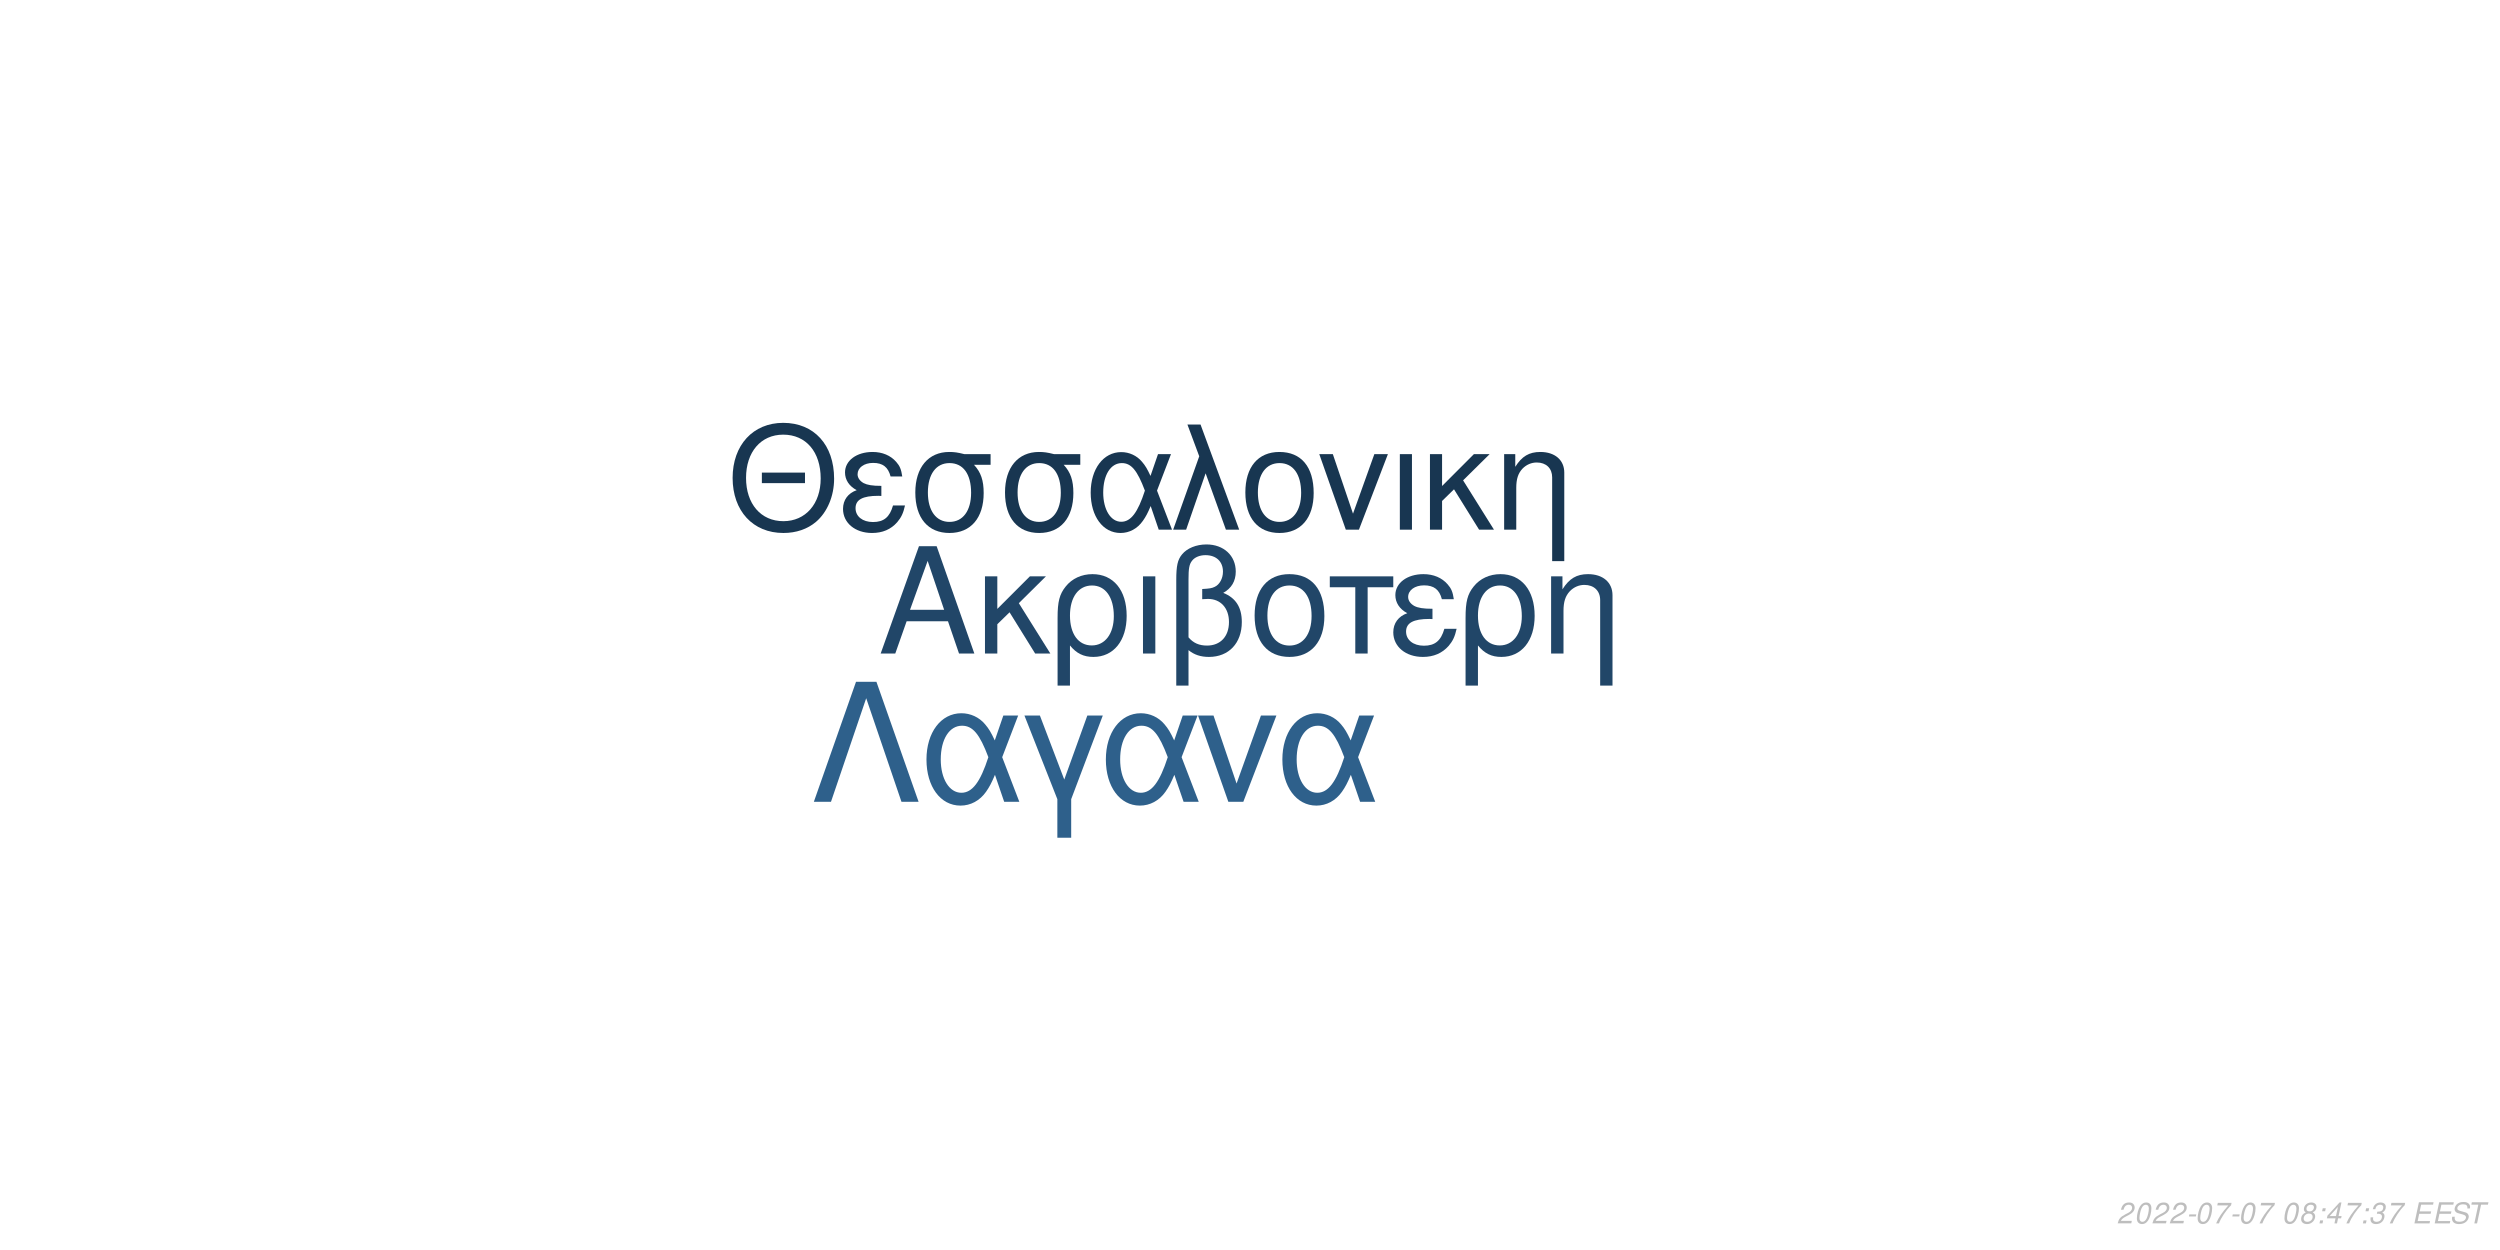
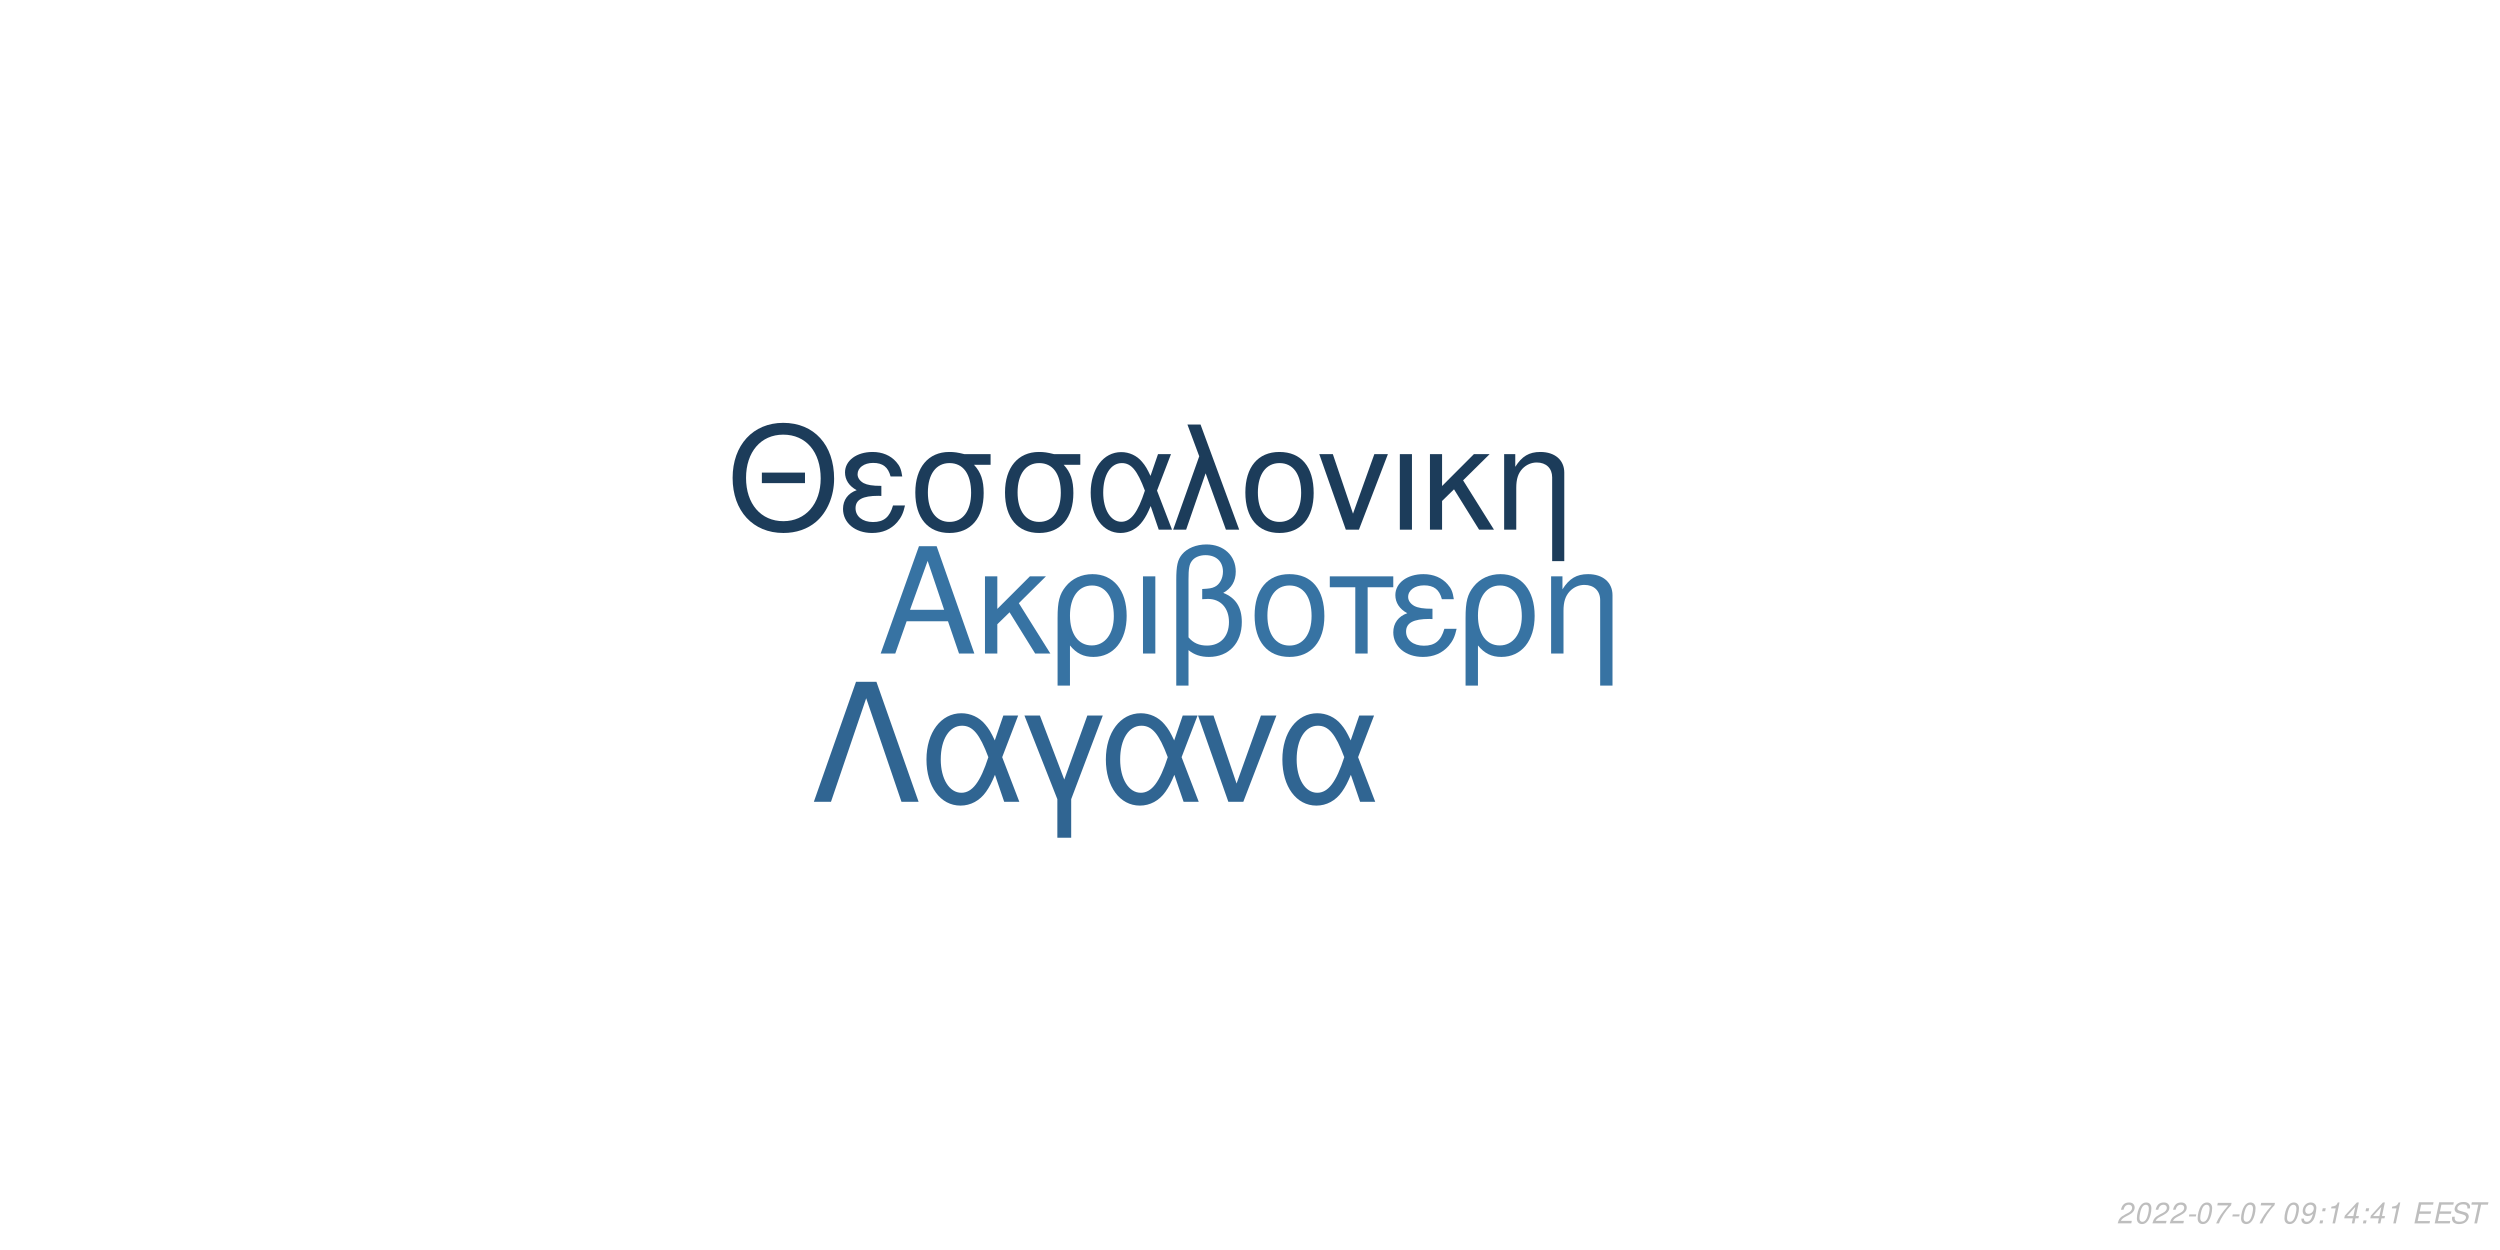
<svg xmlns="http://www.w3.org/2000/svg" xmlns:xlink="http://www.w3.org/1999/xlink" width="864pt" height="432pt" viewBox="0 0 864 432" version="1.1">
  <defs>
    <g>
      <symbol overflow="visible" id="glyph0-0">
        <path style="stroke:none;" d="" />
      </symbol>
      <symbol overflow="visible" id="glyph0-1">
        <path style="stroke:none;" d="M 24.125 -11.141 L 27.938 0 L 33.234 0 L 20.203 -37.094 L 14.094 -37.094 L 0.859 0 L 5.906 0 L 9.828 -11.141 Z M 22.797 -15.109 L 11 -15.109 L 17.094 -32.016 Z M 22.797 -15.109 " />
      </symbol>
      <symbol overflow="visible" id="glyph0-2">
        <path style="stroke:none;" d="M 7.172 -15.422 L 7.172 -26.672 L 2.906 -26.672 L 2.906 0 L 7.172 0 L 7.172 -10.125 L 11.406 -14.25 L 20.25 0 L 25.5 0 L 14.609 -17.406 L 23.969 -26.672 L 18.422 -26.672 Z M 7.172 -15.422 " />
      </symbol>
      <symbol overflow="visible" id="glyph0-3">
        <path style="stroke:none;" d="M 3 11.094 L 7.281 11.094 L 7.281 -2.797 C 9.516 -0.047 11.953 1.172 15.375 1.172 C 22.344 1.172 26.875 -4.422 26.875 -13.031 C 26.875 -21.891 22.297 -27.438 15.062 -27.438 C 11.297 -27.438 7.984 -25.906 5.797 -23.156 C 3.672 -20.516 3 -17.969 3 -12.359 Z M 14.906 -23.516 C 19.547 -23.516 22.438 -19.438 22.438 -12.922 C 22.438 -6.812 19.391 -2.797 14.812 -2.797 C 10.172 -2.797 7.281 -6.766 7.281 -13.125 C 7.281 -19.484 10.234 -23.516 14.906 -23.516 Z M 14.906 -23.516 " />
      </symbol>
      <symbol overflow="visible" id="glyph0-4">
        <path style="stroke:none;" d="M 3.516 0 L 7.781 0 L 7.781 -26.672 L 3.516 -26.672 Z M 3.516 0 " />
      </symbol>
      <symbol overflow="visible" id="glyph0-5">
        <path style="stroke:none;" d="M 4.016 11.094 L 8.25 11.094 L 8.25 -1.172 C 10.172 0.406 12.422 1.172 15.312 1.172 C 22.188 1.172 26.672 -3.609 26.672 -10.891 C 26.672 -15.984 24.578 -19.234 20.25 -20.969 C 23.109 -22.547 24.578 -25.031 24.578 -28.344 C 24.578 -33.844 20.406 -37.703 14.453 -37.703 C 10.938 -37.703 7.734 -36.391 6 -34.25 C 4.484 -32.422 4.016 -30.328 4.016 -25.391 Z M 8.25 -25.656 C 8.25 -29.359 8.5 -30.844 9.469 -32.062 C 10.375 -33.281 12.156 -34 14.094 -34 C 17.812 -34 20.156 -31.812 20.156 -28.297 C 20.156 -25.953 18.984 -23.812 17.297 -23.047 C 16.281 -22.547 15.469 -22.438 12.984 -22.297 L 12.984 -18.781 C 13.734 -18.828 14.344 -18.875 14.969 -18.875 C 19.344 -18.875 22.234 -15.719 22.234 -10.891 C 22.234 -5.906 19.281 -2.75 14.656 -2.75 C 11.953 -2.75 9.922 -3.609 8.25 -5.594 Z M 8.25 -25.656 " />
      </symbol>
      <symbol overflow="visible" id="glyph0-6">
        <path style="stroke:none;" d="M 14.094 -27.438 C 6.562 -27.438 2.094 -22.094 2.094 -13.125 C 2.094 -4.125 6.562 1.172 14.141 1.172 C 21.672 1.172 26.203 -4.172 26.203 -12.922 C 26.203 -22.188 21.828 -27.438 14.094 -27.438 Z M 14.141 -23.516 C 18.938 -23.516 21.781 -19.594 21.781 -12.984 C 21.781 -6.672 18.828 -2.75 14.141 -2.75 C 9.422 -2.75 6.516 -6.672 6.516 -13.125 C 6.516 -19.594 9.422 -23.516 14.141 -23.516 Z M 14.141 -23.516 " />
      </symbol>
      <symbol overflow="visible" id="glyph0-7">
        <path style="stroke:none;" d="M 7.891 0 L 12.156 0 L 12.156 -22.906 L 21.016 -22.906 L 21.016 -26.672 L -0.922 -26.672 L -0.922 -22.906 L 7.891 -22.906 Z M 7.891 0 " />
      </symbol>
      <symbol overflow="visible" id="glyph0-8">
        <path style="stroke:none;" d="M 14.562 -15.469 C 11.344 -15.469 9.562 -15.781 8.297 -16.438 C 6.922 -17.203 6.156 -18.328 6.156 -19.547 C 6.156 -21.891 8.453 -23.562 11.656 -23.562 C 15.062 -23.562 16.953 -22.094 17.812 -18.781 L 21.938 -18.781 C 21.578 -21.266 21.062 -22.5 19.797 -23.922 C 17.812 -26.203 14.906 -27.438 11.453 -27.438 C 5.797 -27.438 1.734 -24.375 1.734 -20.203 C 1.734 -17.609 3.156 -15.375 5.859 -13.938 C 2.797 -12.875 1.016 -10.484 1.016 -7.328 C 1.016 -2.391 5.297 1.172 11.25 1.172 C 14.969 1.172 17.906 -0.109 20.156 -2.641 C 21.578 -4.328 22.297 -5.797 22.906 -8.547 L 18.672 -8.547 C 17.5 -4.422 15.422 -2.703 11.609 -2.703 C 7.938 -2.703 5.438 -4.688 5.438 -7.578 C 5.438 -10.578 7.938 -11.953 13.484 -11.953 C 13.641 -11.953 14.094 -11.953 14.562 -11.906 Z M 14.562 -15.469 " />
      </symbol>
      <symbol overflow="visible" id="glyph0-9">
        <path style="stroke:none;" d="M 3.562 -26.672 L 3.562 0 L 7.844 0 L 7.844 -14.703 C 7.844 -17.906 8.5 -19.891 10.031 -21.531 C 11.406 -22.953 13.188 -23.719 15.062 -23.719 C 18.375 -23.719 20.516 -21.672 20.516 -18.469 L 20.516 11.094 L 24.781 11.094 L 24.781 -20.156 C 24.781 -24.578 21.469 -27.438 16.328 -27.438 C 12.359 -27.438 9.828 -25.906 7.484 -22.188 L 7.484 -26.672 Z M 3.562 -26.672 " />
      </symbol>
      <symbol overflow="visible" id="glyph1-0">
        <path style="stroke:none;" d="" />
      </symbol>
      <symbol overflow="visible" id="glyph1-1">
        <path style="stroke:none;" d="M 26.859 -19.734 L 11.953 -19.734 L 11.953 -16.094 L 26.859 -16.094 Z M 19.328 -36.922 C 8.922 -36.922 1.844 -29.25 1.844 -17.891 C 1.844 -6.484 8.875 1.141 19.391 1.141 C 23.812 1.141 27.703 -0.203 30.641 -2.688 C 34.578 -6.031 36.922 -11.656 36.922 -17.594 C 36.922 -29.297 30 -36.922 19.328 -36.922 Z M 19.328 -32.844 C 27.203 -32.844 32.281 -26.906 32.281 -17.688 C 32.281 -8.922 27.062 -2.938 19.391 -2.938 C 11.609 -2.938 6.484 -8.922 6.484 -17.891 C 6.484 -26.859 11.609 -32.844 19.328 -32.844 Z M 19.328 -32.844 " />
      </symbol>
      <symbol overflow="visible" id="glyph1-2">
        <path style="stroke:none;" d="M 14.25 -15.141 C 11.109 -15.141 9.375 -15.453 8.125 -16.094 C 6.781 -16.844 6.031 -17.938 6.031 -19.141 C 6.031 -21.422 8.266 -23.078 11.406 -23.078 C 14.75 -23.078 16.594 -21.625 17.438 -18.391 L 21.469 -18.391 C 21.125 -20.828 20.625 -22.031 19.391 -23.422 C 17.438 -25.656 14.594 -26.859 11.219 -26.859 C 5.688 -26.859 1.688 -23.875 1.688 -19.781 C 1.688 -17.234 3.094 -15.047 5.734 -13.656 C 2.734 -12.609 1 -10.266 1 -7.172 C 1 -2.344 5.188 1.141 11.016 1.141 C 14.656 1.141 17.547 -0.094 19.734 -2.594 C 21.125 -4.234 21.828 -5.688 22.422 -8.375 L 18.281 -8.375 C 17.141 -4.328 15.094 -2.641 11.359 -2.641 C 7.766 -2.641 5.328 -4.578 5.328 -7.422 C 5.328 -10.359 7.766 -11.703 13.203 -11.703 C 13.359 -11.703 13.797 -11.703 14.25 -11.656 Z M 14.25 -15.141 " />
      </symbol>
      <symbol overflow="visible" id="glyph1-3">
        <path style="stroke:none;" d="M 29 -26.109 L 19.938 -26.109 C 17.594 -26.703 16.438 -26.859 14.703 -26.859 C 7.469 -26.859 2.984 -21.469 2.984 -12.859 C 2.984 -4.031 7.375 1.141 14.797 1.141 C 22.172 1.141 26.609 -4.078 26.609 -12.656 C 26.609 -17.047 25.656 -19.828 23.266 -22.422 L 29 -22.422 Z M 14.797 -23.016 C 19.531 -23.016 22.266 -19.234 22.266 -12.75 C 22.266 -6.531 19.438 -2.688 14.797 -2.688 C 10.172 -2.688 7.328 -6.531 7.328 -12.859 C 7.328 -19.188 10.172 -23.016 14.797 -23.016 Z M 14.797 -23.016 " />
      </symbol>
      <symbol overflow="visible" id="glyph1-4">
        <path style="stroke:none;" d="M 29.344 -26.109 L 24.859 -26.109 L 22.266 -18.578 C 21.125 -21.031 20.484 -22.125 19.328 -23.469 C 17.547 -25.609 14.906 -26.812 12.156 -26.812 C 5.984 -26.812 1.594 -20.984 1.594 -12.812 C 1.594 -4.578 5.828 1.141 11.906 1.141 C 14.953 1.141 17.734 -0.344 19.625 -3.047 C 20.672 -4.531 21.281 -5.688 22.328 -8.172 L 25.109 0 L 29.703 0 L 24.516 -13.5 Z M 20.328 -13.5 C 17.891 -5.922 15.453 -2.734 12.156 -2.734 C 8.516 -2.734 5.922 -6.922 5.922 -12.812 C 5.922 -18.938 8.516 -23.016 12.359 -23.016 C 15.594 -23.016 17.688 -20.531 20.328 -13.5 Z M 20.328 -13.5 " />
      </symbol>
      <symbol overflow="visible" id="glyph1-5">
        <path style="stroke:none;" d="M 1.094 0 L 5.578 0 L 12.312 -19.484 L 19.328 0 L 23.922 0 L 10.562 -36.328 L 6.031 -36.328 L 10.109 -25.359 Z M 1.094 0 " />
      </symbol>
      <symbol overflow="visible" id="glyph1-6">
        <path style="stroke:none;" d="M 13.797 -26.859 C 6.422 -26.859 2.047 -21.625 2.047 -12.859 C 2.047 -4.031 6.422 1.141 13.859 1.141 C 21.234 1.141 25.656 -4.078 25.656 -12.656 C 25.656 -21.719 21.375 -26.859 13.797 -26.859 Z M 13.859 -23.016 C 18.531 -23.016 21.328 -19.188 21.328 -12.703 C 21.328 -6.531 18.438 -2.688 13.859 -2.688 C 9.219 -2.688 6.375 -6.531 6.375 -12.859 C 6.375 -19.188 9.219 -23.016 13.859 -23.016 Z M 13.859 -23.016 " />
      </symbol>
      <symbol overflow="visible" id="glyph1-7">
        <path style="stroke:none;" d="M 14.297 0 L 24.312 -26.109 L 19.625 -26.109 L 12.25 -5.531 L 5.281 -26.109 L 0.594 -26.109 L 9.766 0 Z M 14.297 0 " />
      </symbol>
      <symbol overflow="visible" id="glyph1-8">
        <path style="stroke:none;" d="M 3.438 0 L 7.625 0 L 7.625 -26.109 L 3.438 -26.109 Z M 3.438 0 " />
      </symbol>
      <symbol overflow="visible" id="glyph1-9">
        <path style="stroke:none;" d="M 7.031 -15.094 L 7.031 -26.109 L 2.844 -26.109 L 2.844 0 L 7.031 0 L 7.031 -9.922 L 11.156 -13.953 L 19.828 0 L 24.969 0 L 14.297 -17.047 L 23.469 -26.109 L 18.031 -26.109 Z M 7.031 -15.094 " />
      </symbol>
      <symbol overflow="visible" id="glyph1-10">
        <path style="stroke:none;" d="M 3.484 -26.109 L 3.484 0 L 7.672 0 L 7.672 -14.406 C 7.672 -17.547 8.328 -19.484 9.812 -21.078 C 11.156 -22.469 12.906 -23.219 14.75 -23.219 C 17.984 -23.219 20.078 -21.234 20.078 -18.094 L 20.078 10.859 L 24.266 10.859 L 24.266 -19.734 C 24.266 -24.062 21.031 -26.859 16 -26.859 C 12.109 -26.859 9.609 -25.359 7.328 -21.719 L 7.328 -26.109 Z M 3.484 -26.109 " />
      </symbol>
      <symbol overflow="visible" id="glyph2-0">
        <path style="stroke:none;" d="" />
      </symbol>
      <symbol overflow="visible" id="glyph2-1">
        <path style="stroke:none;" d="M 22.531 -41.484 L 15.484 -41.484 L 0.906 0 L 6.828 0 L 19 -35.797 L 31.188 0 L 37.109 0 Z M 22.531 -41.484 " />
      </symbol>
      <symbol overflow="visible" id="glyph2-2">
        <path style="stroke:none;" d="M 33.516 -29.812 L 28.391 -29.812 L 25.438 -21.219 C 24.125 -24.016 23.391 -25.266 22.078 -26.797 C 20.031 -29.25 17.016 -30.609 13.891 -30.609 C 6.828 -30.609 1.828 -23.953 1.828 -14.625 C 1.828 -5.234 6.656 1.312 13.594 1.312 C 17.078 1.312 20.266 -0.391 22.422 -3.469 C 23.609 -5.172 24.297 -6.484 25.5 -9.328 L 28.688 0 L 33.922 0 L 28 -15.422 Z M 23.219 -15.422 C 20.422 -6.766 17.641 -3.125 13.891 -3.125 C 9.734 -3.125 6.766 -7.906 6.766 -14.625 C 6.766 -21.625 9.734 -26.297 14.109 -26.297 C 17.812 -26.297 20.203 -23.453 23.219 -15.422 Z M 23.219 -15.422 " />
      </symbol>
      <symbol overflow="visible" id="glyph2-3">
        <path style="stroke:none;" d="M 12.062 12.406 L 16.844 12.406 L 16.844 -0.906 L 27.766 -29.812 L 22.422 -29.812 L 14.453 -7.688 L 6.031 -29.812 L 0.688 -29.812 L 12.062 -0.906 Z M 12.062 12.406 " />
      </symbol>
      <symbol overflow="visible" id="glyph2-4">
        <path style="stroke:none;" d="M 16.328 0 L 27.766 -29.812 L 22.422 -29.812 L 14 -6.312 L 6.031 -29.812 L 0.688 -29.812 L 11.156 0 Z M 16.328 0 " />
      </symbol>
      <symbol overflow="visible" id="glyph3-0">
        <path style="stroke:none;" d="" />
      </symbol>
      <symbol overflow="visible" id="glyph3-1">
        <path style="stroke:none;" d="M 5.234 -0.875 L 1.469 -0.875 C 1.641 -1.375 2.203 -1.891 3.109 -2.344 L 4.234 -2.938 C 5.562 -3.625 6.219 -4.469 6.219 -5.484 C 6.219 -5.938 6.062 -6.359 5.797 -6.656 C 5.469 -7.047 4.984 -7.234 4.312 -7.234 C 2.766 -7.234 1.891 -6.453 1.484 -4.734 L 2.375 -4.734 C 2.484 -5.188 2.609 -5.484 2.797 -5.75 C 3.094 -6.203 3.609 -6.453 4.188 -6.453 C 4.891 -6.453 5.344 -6.031 5.344 -5.375 C 5.344 -4.703 4.859 -4.094 4.016 -3.656 L 2.984 -3.125 C 1.234 -2.188 0.797 -1.656 0.344 -0.016 L 5.047 -0.016 Z M 5.234 -0.875 " />
      </symbol>
      <symbol overflow="visible" id="glyph3-2">
        <path style="stroke:none;" d="M 4.203 -7.234 C 3.375 -7.234 2.688 -6.812 2.125 -5.984 C 1.484 -5.047 0.984 -3.188 0.984 -1.734 C 0.984 -1.109 1.172 -0.562 1.484 -0.266 C 1.797 0.047 2.281 0.234 2.766 0.234 C 3.625 0.234 4.281 -0.156 4.859 -1.016 C 5.516 -1.953 6 -3.797 6 -5.266 C 6 -6.5 5.328 -7.234 4.203 -7.234 Z M 4.094 -6.453 C 4.734 -6.453 5.125 -5.984 5.125 -5.156 C 5.125 -4.203 4.781 -2.625 4.406 -1.812 C 3.984 -0.938 3.516 -0.547 2.875 -0.547 C 2.25 -0.547 1.875 -1.031 1.875 -1.828 C 1.875 -2.797 2.203 -4.344 2.594 -5.203 C 2.984 -6.047 3.453 -6.453 4.094 -6.453 Z M 4.094 -6.453 " />
      </symbol>
      <symbol overflow="visible" id="glyph3-3">
        <path style="stroke:none;" d="M 3.516 -3.125 L 1.125 -3.125 L 0.969 -2.406 L 3.359 -2.406 Z M 3.516 -3.125 " />
      </symbol>
      <symbol overflow="visible" id="glyph3-4">
        <path style="stroke:none;" d="M 6.703 -7.094 L 1.953 -7.094 L 1.766 -6.219 L 5.594 -6.219 C 3.344 -3.688 2.266 -2.109 1.375 0 L 2.344 0 C 3.031 -1.906 4.828 -4.594 6.547 -6.281 Z M 6.703 -7.094 " />
      </symbol>
      <symbol overflow="visible" id="glyph3-5">
        <path style="stroke:none;" d="" />
      </symbol>
      <symbol overflow="visible" id="glyph3-6">
-         <path style="stroke:none;" d="M 4.766 -3.797 C 5.078 -3.969 5.234 -4.078 5.438 -4.234 C 5.812 -4.594 6.062 -5.172 6.062 -5.734 C 6.062 -6.625 5.344 -7.234 4.266 -7.234 C 2.812 -7.234 1.703 -6.219 1.703 -4.875 C 1.703 -4.406 1.875 -4.125 2.359 -3.812 C 1.297 -3.312 0.75 -2.516 0.75 -1.469 C 0.75 -0.438 1.547 0.234 2.812 0.234 C 3.656 0.234 4.359 -0.094 4.938 -0.734 C 5.359 -1.234 5.609 -1.859 5.609 -2.438 C 5.609 -3.047 5.312 -3.516 4.766 -3.797 Z M 4.109 -6.453 C 4.797 -6.453 5.188 -6.125 5.188 -5.578 C 5.188 -5.266 5.062 -4.922 4.859 -4.672 C 4.562 -4.312 4.188 -4.156 3.656 -4.156 C 2.984 -4.156 2.594 -4.453 2.594 -4.984 C 2.594 -5.859 3.203 -6.453 4.109 -6.453 Z M 3.453 -3.406 C 4.234 -3.406 4.734 -2.984 4.734 -2.312 C 4.734 -1.312 3.922 -0.547 2.875 -0.547 C 2.125 -0.547 1.625 -0.969 1.625 -1.625 C 1.625 -2.609 2.438 -3.406 3.453 -3.406 Z M 3.453 -3.406 " />
+         <path style="stroke:none;" d="M 0.844 -1.656 C 0.844 -1.547 0.844 -1.438 0.844 -1.375 C 0.844 -0.406 1.531 0.234 2.578 0.234 C 3.203 0.234 3.766 0.016 4.297 -0.438 C 4.938 -1 5.312 -1.656 5.594 -2.719 C 5.844 -3.672 6.016 -4.766 6.016 -5.375 C 6.016 -5.844 5.844 -6.328 5.547 -6.656 C 5.203 -7.031 4.703 -7.234 4.062 -7.234 C 2.516 -7.234 1.297 -5.938 1.297 -4.266 C 1.297 -3.203 1.984 -2.547 3.047 -2.547 C 3.484 -2.547 3.953 -2.672 4.281 -2.891 C 4.406 -2.984 4.547 -3.078 4.828 -3.344 C 4.438 -1.484 3.703 -0.547 2.703 -0.547 C 2.109 -0.547 1.719 -0.938 1.719 -1.547 L 1.719 -1.656 Z M 3.953 -6.453 C 4.625 -6.453 5.141 -5.953 5.141 -5.281 C 5.141 -4.188 4.312 -3.312 3.297 -3.312 C 2.594 -3.312 2.172 -3.734 2.172 -4.453 C 2.172 -5.562 2.984 -6.453 3.953 -6.453 Z M 3.953 -6.453 " />
      </symbol>
      <symbol overflow="visible" id="glyph3-7">
        <path style="stroke:none;" d="M 2.359 -1.031 L 1.312 -1.031 L 1.094 0 L 2.141 0 Z M 3.266 -5.234 L 2.219 -5.234 L 2 -4.203 L 3.047 -4.203 Z M 3.266 -5.234 " />
      </symbol>
      <symbol overflow="visible" id="glyph3-8">
-         <path style="stroke:none;" d="M 3.625 -1.75 L 3.266 0 L 4.141 0 L 4.516 -1.75 L 5.562 -1.75 L 5.734 -2.531 L 4.688 -2.531 L 5.688 -7.234 L 5.016 -7.234 L 0.844 -2.672 L 0.641 -1.75 Z M 3.797 -2.531 L 1.594 -2.531 L 4.469 -5.703 Z M 3.797 -2.531 " />
+         <path style="stroke:none;" d="M 3.703 -5.188 L 2.594 0 L 3.469 0 L 5.016 -7.234 L 4.438 -7.234 C 3.906 -6.156 3.688 -6.016 2.234 -5.812 L 2.109 -5.188 Z M 3.703 -5.188 " />
      </symbol>
      <symbol overflow="visible" id="glyph3-9">
-         <path style="stroke:none;" d="M 2.922 -3.312 C 3.125 -3.344 3.234 -3.344 3.375 -3.344 C 4.203 -3.344 4.688 -3 4.688 -2.406 C 4.688 -1.312 3.906 -0.547 2.781 -0.547 C 2.047 -0.547 1.594 -0.938 1.594 -1.562 C 1.594 -1.719 1.609 -1.844 1.656 -2.094 L 0.766 -2.094 C 0.734 -1.797 0.719 -1.641 0.719 -1.469 C 0.719 -0.375 1.406 0.234 2.641 0.234 C 3.547 0.234 4.297 -0.078 4.812 -0.656 C 5.266 -1.156 5.562 -1.875 5.562 -2.547 C 5.562 -3.125 5.344 -3.453 4.797 -3.734 C 5.641 -4.234 6.016 -4.844 6.016 -5.734 C 6.016 -6.656 5.312 -7.234 4.203 -7.234 C 3.375 -7.234 2.672 -6.938 2.188 -6.375 C 1.891 -6.031 1.703 -5.641 1.516 -4.906 L 2.391 -4.906 C 2.5 -5.359 2.594 -5.594 2.734 -5.812 C 3.047 -6.234 3.516 -6.453 4.078 -6.453 C 4.734 -6.453 5.141 -6.125 5.141 -5.578 C 5.141 -5.188 5.016 -4.797 4.797 -4.547 C 4.516 -4.234 4 -4.062 3.266 -4.062 L 3.078 -4.062 Z M 2.922 -3.312 " />
+         <path style="stroke:none;" d="M 3.625 -1.75 L 3.266 0 L 4.141 0 L 4.516 -1.75 L 5.562 -1.75 L 5.734 -2.531 L 4.688 -2.531 L 5.688 -7.234 L 5.016 -7.234 L 0.844 -2.672 L 0.641 -1.75 Z M 3.797 -2.531 L 1.594 -2.531 L 4.469 -5.703 Z M 3.797 -2.531 " />
      </symbol>
      <symbol overflow="visible" id="glyph3-10">
        <path style="stroke:none;" d="M 2.547 -3.312 L 6.5 -3.312 L 6.688 -4.141 L 2.719 -4.141 L 3.219 -6.469 L 7.344 -6.469 L 7.516 -7.297 L 2.453 -7.297 L 0.906 0 L 6.125 0 L 6.297 -0.812 L 2.016 -0.812 Z M 2.547 -3.312 " />
      </symbol>
      <symbol overflow="visible" id="glyph3-11">
        <path style="stroke:none;" d="M 7.062 -5.156 C 7.125 -5.438 7.141 -5.562 7.141 -5.703 C 7.141 -6.156 6.938 -6.594 6.594 -6.891 C 6.188 -7.25 5.656 -7.406 4.875 -7.406 C 3.844 -7.406 3.047 -7.125 2.5 -6.562 C 2.094 -6.141 1.781 -5.438 1.781 -4.922 C 1.781 -4.297 2.219 -3.766 2.891 -3.562 L 4.594 -3.094 C 5.406 -2.859 5.734 -2.578 5.734 -2.094 C 5.734 -1.781 5.547 -1.406 5.266 -1.141 C 4.844 -0.766 4.266 -0.578 3.453 -0.578 C 2.328 -0.578 1.812 -0.984 1.812 -1.906 C 1.812 -2.047 1.812 -2.125 1.844 -2.312 L 0.984 -2.312 C 0.906 -2.062 0.891 -1.906 0.891 -1.688 C 0.891 -0.484 1.797 0.234 3.297 0.234 C 4.359 0.234 5.234 -0.062 5.812 -0.609 C 6.344 -1.078 6.688 -1.797 6.688 -2.375 C 6.688 -2.641 6.609 -2.906 6.453 -3.156 C 6.234 -3.5 5.938 -3.703 5.469 -3.828 L 3.75 -4.312 C 2.984 -4.547 2.734 -4.734 2.734 -5.188 C 2.734 -5.547 2.875 -5.844 3.188 -6.109 C 3.547 -6.438 4.031 -6.594 4.703 -6.594 C 5.266 -6.594 5.688 -6.484 5.906 -6.297 C 6.094 -6.125 6.219 -5.797 6.219 -5.516 C 6.219 -5.422 6.203 -5.344 6.188 -5.156 Z M 7.062 -5.156 " />
      </symbol>
      <symbol overflow="visible" id="glyph3-12">
        <path style="stroke:none;" d="M 4.938 -6.469 L 7.312 -6.469 L 7.484 -7.297 L 1.75 -7.297 L 1.578 -6.469 L 3.984 -6.469 L 2.609 0 L 3.547 0 Z M 4.938 -6.469 " />
      </symbol>
    </g>
  </defs>
  <g id="surface1">
    <rect x="0" y="0" width="864" height="432" style="fill:rgb(100%,100%,100%);fill-opacity:1;stroke:none;" />
-     <g style="fill:rgb(12.941%,27.451%,40.784%);fill-opacity:1;">
+     <g style="fill:rgb(21.569%,45.098%,63.922%);fill-opacity:1;">
      <use xlink:href="#glyph0-1" x="303.5" y="225.861" />
      <use xlink:href="#glyph0-2" x="337.5" y="225.861" />
      <use xlink:href="#glyph0-3" x="362.5" y="225.861" />
      <use xlink:href="#glyph0-4" x="391.5" y="225.861" />
      <use xlink:href="#glyph0-5" x="402.5" y="225.861" />
      <use xlink:href="#glyph0-6" x="431.5" y="225.861" />
      <use xlink:href="#glyph0-7" x="460.5" y="225.861" />
      <use xlink:href="#glyph0-8" x="480.5" y="225.861" />
      <use xlink:href="#glyph0-3" x="503.5" y="225.861" />
      <use xlink:href="#glyph0-9" x="532.5" y="225.861" />
    </g>
-     <g style="fill:rgb(9.412%,21.176%,31.765%);fill-opacity:1;">
+     <g style="fill:rgb(10.98%,23.529%,35.294%);fill-opacity:1;">
      <use xlink:href="#glyph1-1" x="251.348" y="183.058" />
      <use xlink:href="#glyph1-2" x="290.348" y="183.058" />
      <use xlink:href="#glyph1-3" x="313.348" y="183.058" />
      <use xlink:href="#glyph1-3" x="344.348" y="183.058" />
      <use xlink:href="#glyph1-4" x="375.348" y="183.058" />
      <use xlink:href="#glyph1-5" x="404.348" y="183.058" />
      <use xlink:href="#glyph1-6" x="428.348" y="183.058" />
      <use xlink:href="#glyph1-7" x="455.348" y="183.058" />
      <use xlink:href="#glyph1-8" x="480.348" y="183.058" />
      <use xlink:href="#glyph1-9" x="491.348" y="183.058" />
      <use xlink:href="#glyph1-10" x="516.348" y="183.058" />
    </g>
-     <g style="fill:rgb(18.039%,37.647%,54.51%);fill-opacity:1;">
+     <g style="fill:rgb(18.824%,39.608%,57.255%);fill-opacity:1;">
      <use xlink:href="#glyph2-1" x="280.359" y="277.105" />
      <use xlink:href="#glyph2-2" x="318.359" y="277.105" />
      <use xlink:href="#glyph2-3" x="353.359" y="277.105" />
      <use xlink:href="#glyph2-2" x="380.359" y="277.105" />
      <use xlink:href="#glyph2-4" x="413.359" y="277.105" />
      <use xlink:href="#glyph2-2" x="441.359" y="277.105" />
    </g>
    <g style="fill:rgb(74.51%,74.51%,74.51%);fill-opacity:1;">
      <use xlink:href="#glyph3-1" x="731.52" y="422.81" />
      <use xlink:href="#glyph3-2" x="737.52" y="422.81" />
      <use xlink:href="#glyph3-1" x="743.52" y="422.81" />
      <use xlink:href="#glyph3-1" x="749.52" y="422.81" />
      <use xlink:href="#glyph3-3" x="755.52" y="422.81" />
      <use xlink:href="#glyph3-2" x="758.52" y="422.81" />
      <use xlink:href="#glyph3-4" x="764.52" y="422.81" />
      <use xlink:href="#glyph3-3" x="770.52" y="422.81" />
      <use xlink:href="#glyph3-2" x="773.52" y="422.81" />
      <use xlink:href="#glyph3-4" x="779.52" y="422.81" />
      <use xlink:href="#glyph3-5" x="785.52" y="422.81" />
      <use xlink:href="#glyph3-2" x="788.52" y="422.81" />
      <use xlink:href="#glyph3-6" x="794.52" y="422.81" />
      <use xlink:href="#glyph3-7" x="800.52" y="422.81" />
      <use xlink:href="#glyph3-8" x="803.52" y="422.81" />
-       <use xlink:href="#glyph3-4" x="809.52" y="422.81" />
+       <use xlink:href="#glyph3-9" x="809.52" y="422.81" />
      <use xlink:href="#glyph3-7" x="815.52" y="422.81" />
      <use xlink:href="#glyph3-9" x="818.52" y="422.81" />
-       <use xlink:href="#glyph3-4" x="824.52" y="422.81" />
+       <use xlink:href="#glyph3-8" x="824.52" y="422.81" />
      <use xlink:href="#glyph3-5" x="830.52" y="422.81" />
      <use xlink:href="#glyph3-10" x="833.52" y="422.81" />
      <use xlink:href="#glyph3-10" x="840.52" y="422.81" />
      <use xlink:href="#glyph3-11" x="846.52" y="422.81" />
      <use xlink:href="#glyph3-12" x="852.52" y="422.81" />
    </g>
  </g>
</svg>
